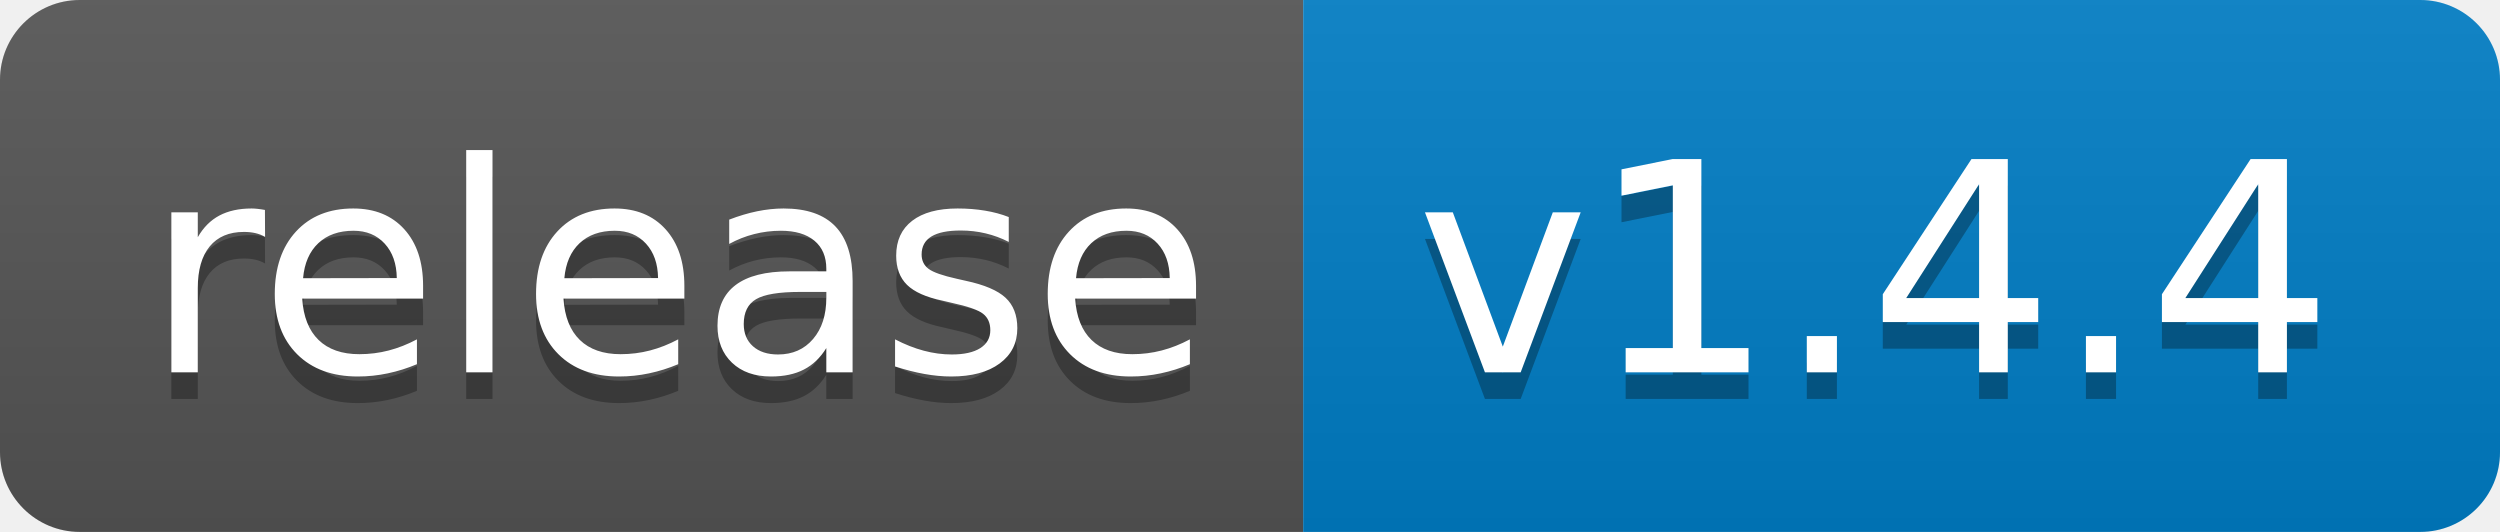
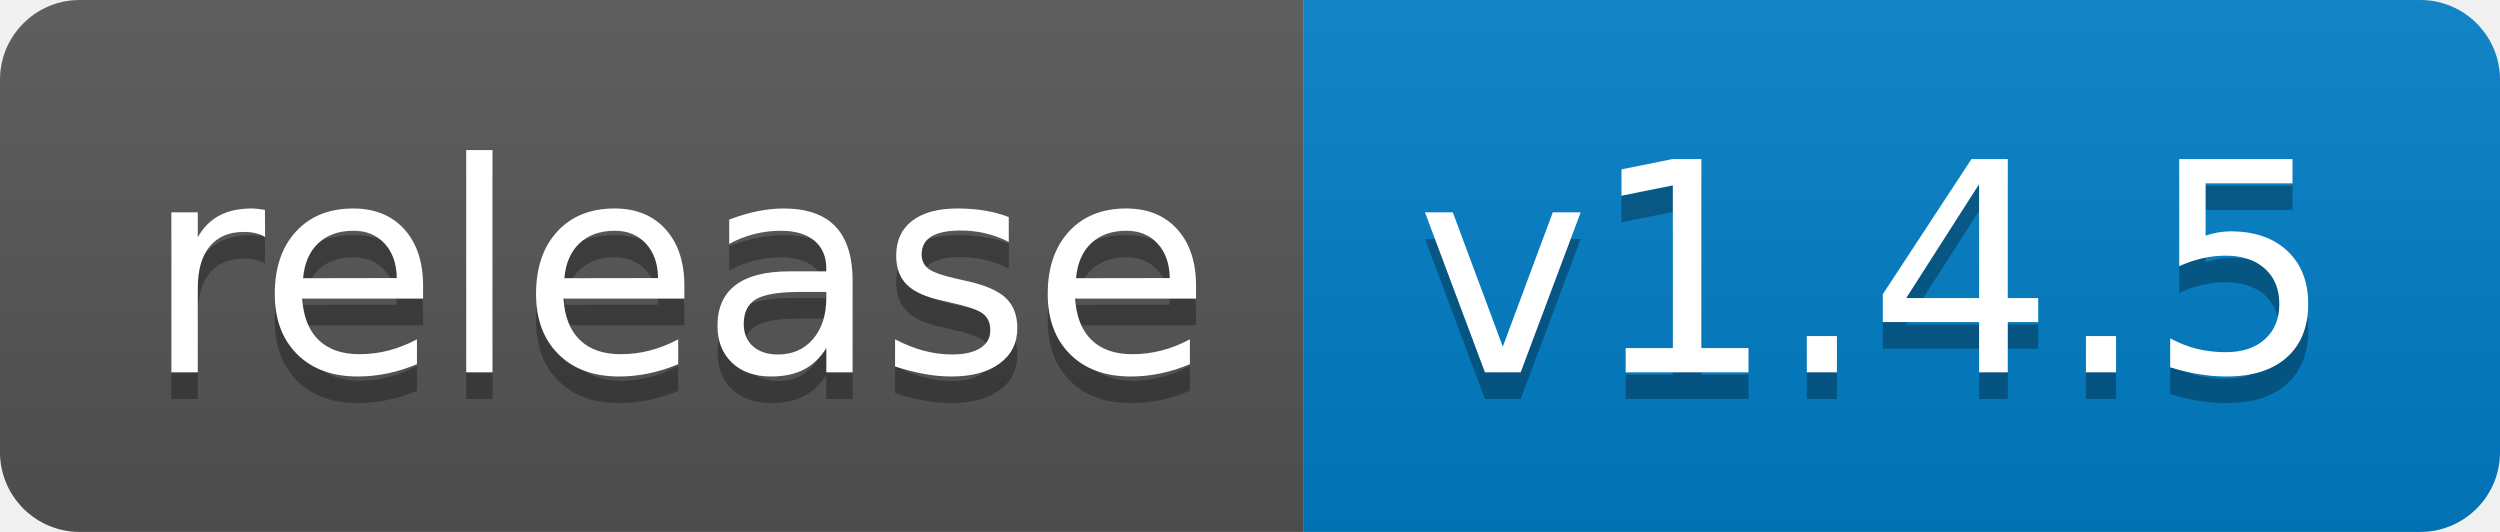
<svg xmlns="http://www.w3.org/2000/svg" width="94" height="20">
  <linearGradient id="b" x2="0" y2="100%">
    <stop offset="0" stop-color="#bbb" stop-opacity=".1" />
    <stop offset="1" stop-opacity=".1" />
  </linearGradient>
  <clipPath id="a">
    <rect width="94" height="20" rx="3" fill="#fff" />
  </clipPath>
  <g clip-path="url(#a)">
    <path fill="#555" d="M0 0h49v20H0z" />
    <path fill="#007ec6" d="M49 0h45v20H49z" />
    <path fill="url(#b)" d="M0 0h94v20H0z" />
  </g>
  <g fill="#fff" text-anchor="middle" font-family="DejaVu Sans,Verdana,Geneva,sans-serif" font-size="110">
    <text x="255" y="150" fill="#010101" fill-opacity=".3" transform="scale(.1)" textLength="390">release</text>
    <text x="255" y="140" transform="scale(.1)" textLength="390">release</text>
-     <text x="705" y="150" fill="#010101" fill-opacity=".3" transform="scale(.1)" textLength="350">v1.4.4</text>
-     <text x="705" y="140" transform="scale(.1)" textLength="350">v1.4.4</text>
+     <text x="705" y="150" fill="#010101" fill-opacity=".3" transform="scale(.1)" textLength="350">v1.4.5</text>
+     <text x="705" y="140" transform="scale(.1)" textLength="350">v1.4.5</text>
  </g>
</svg>
